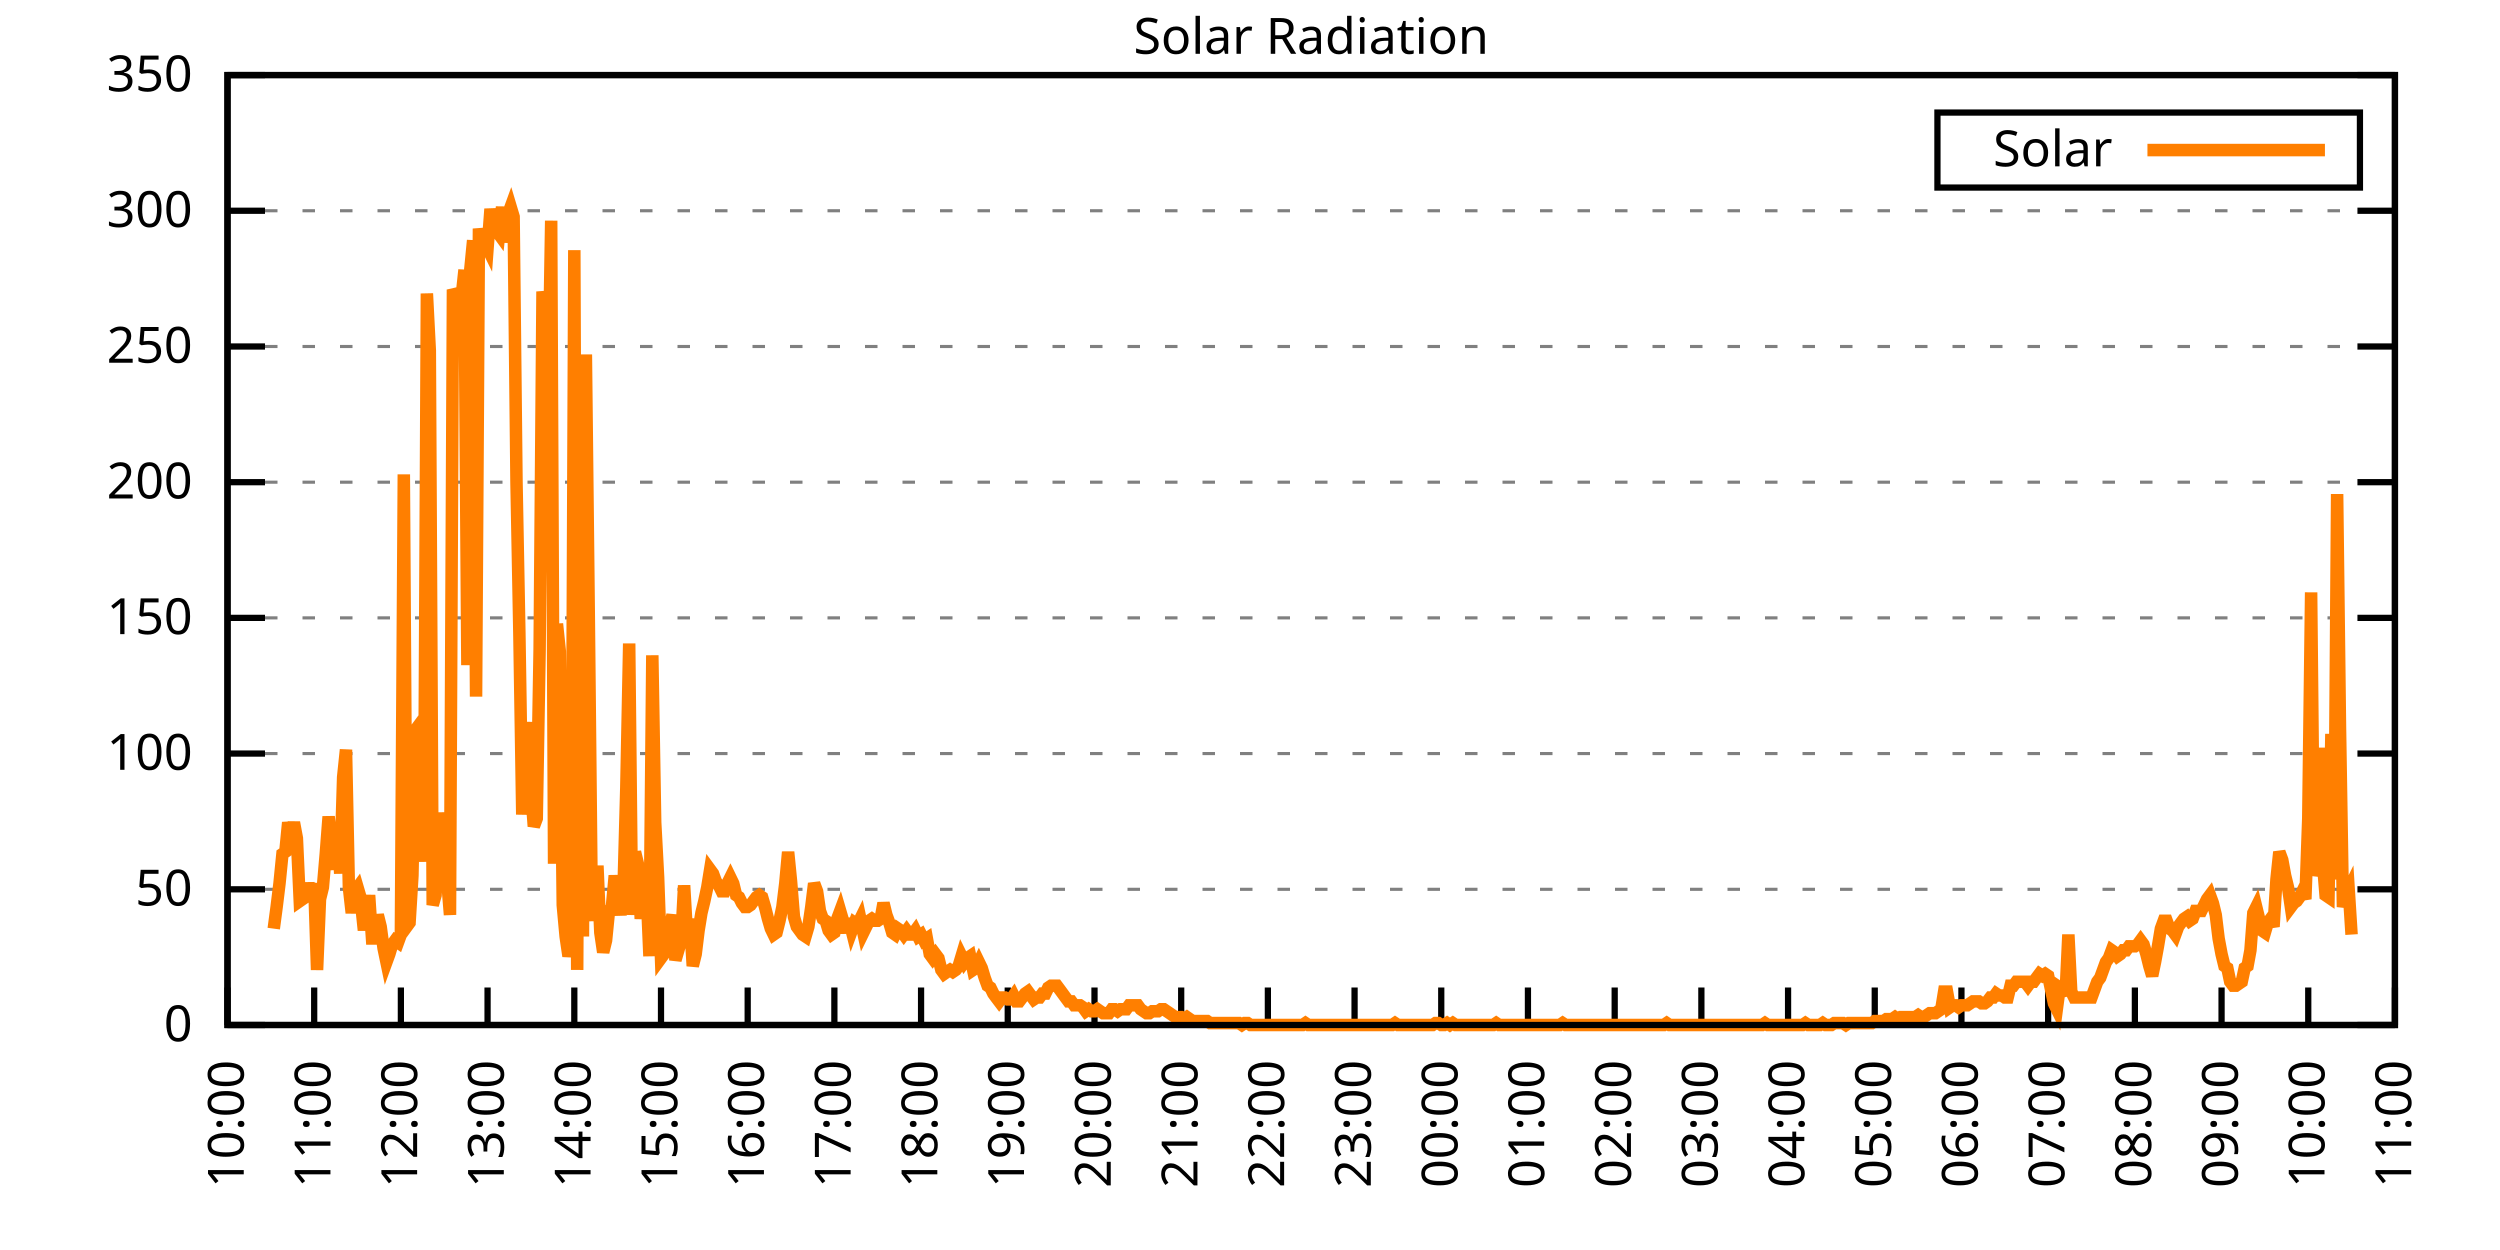
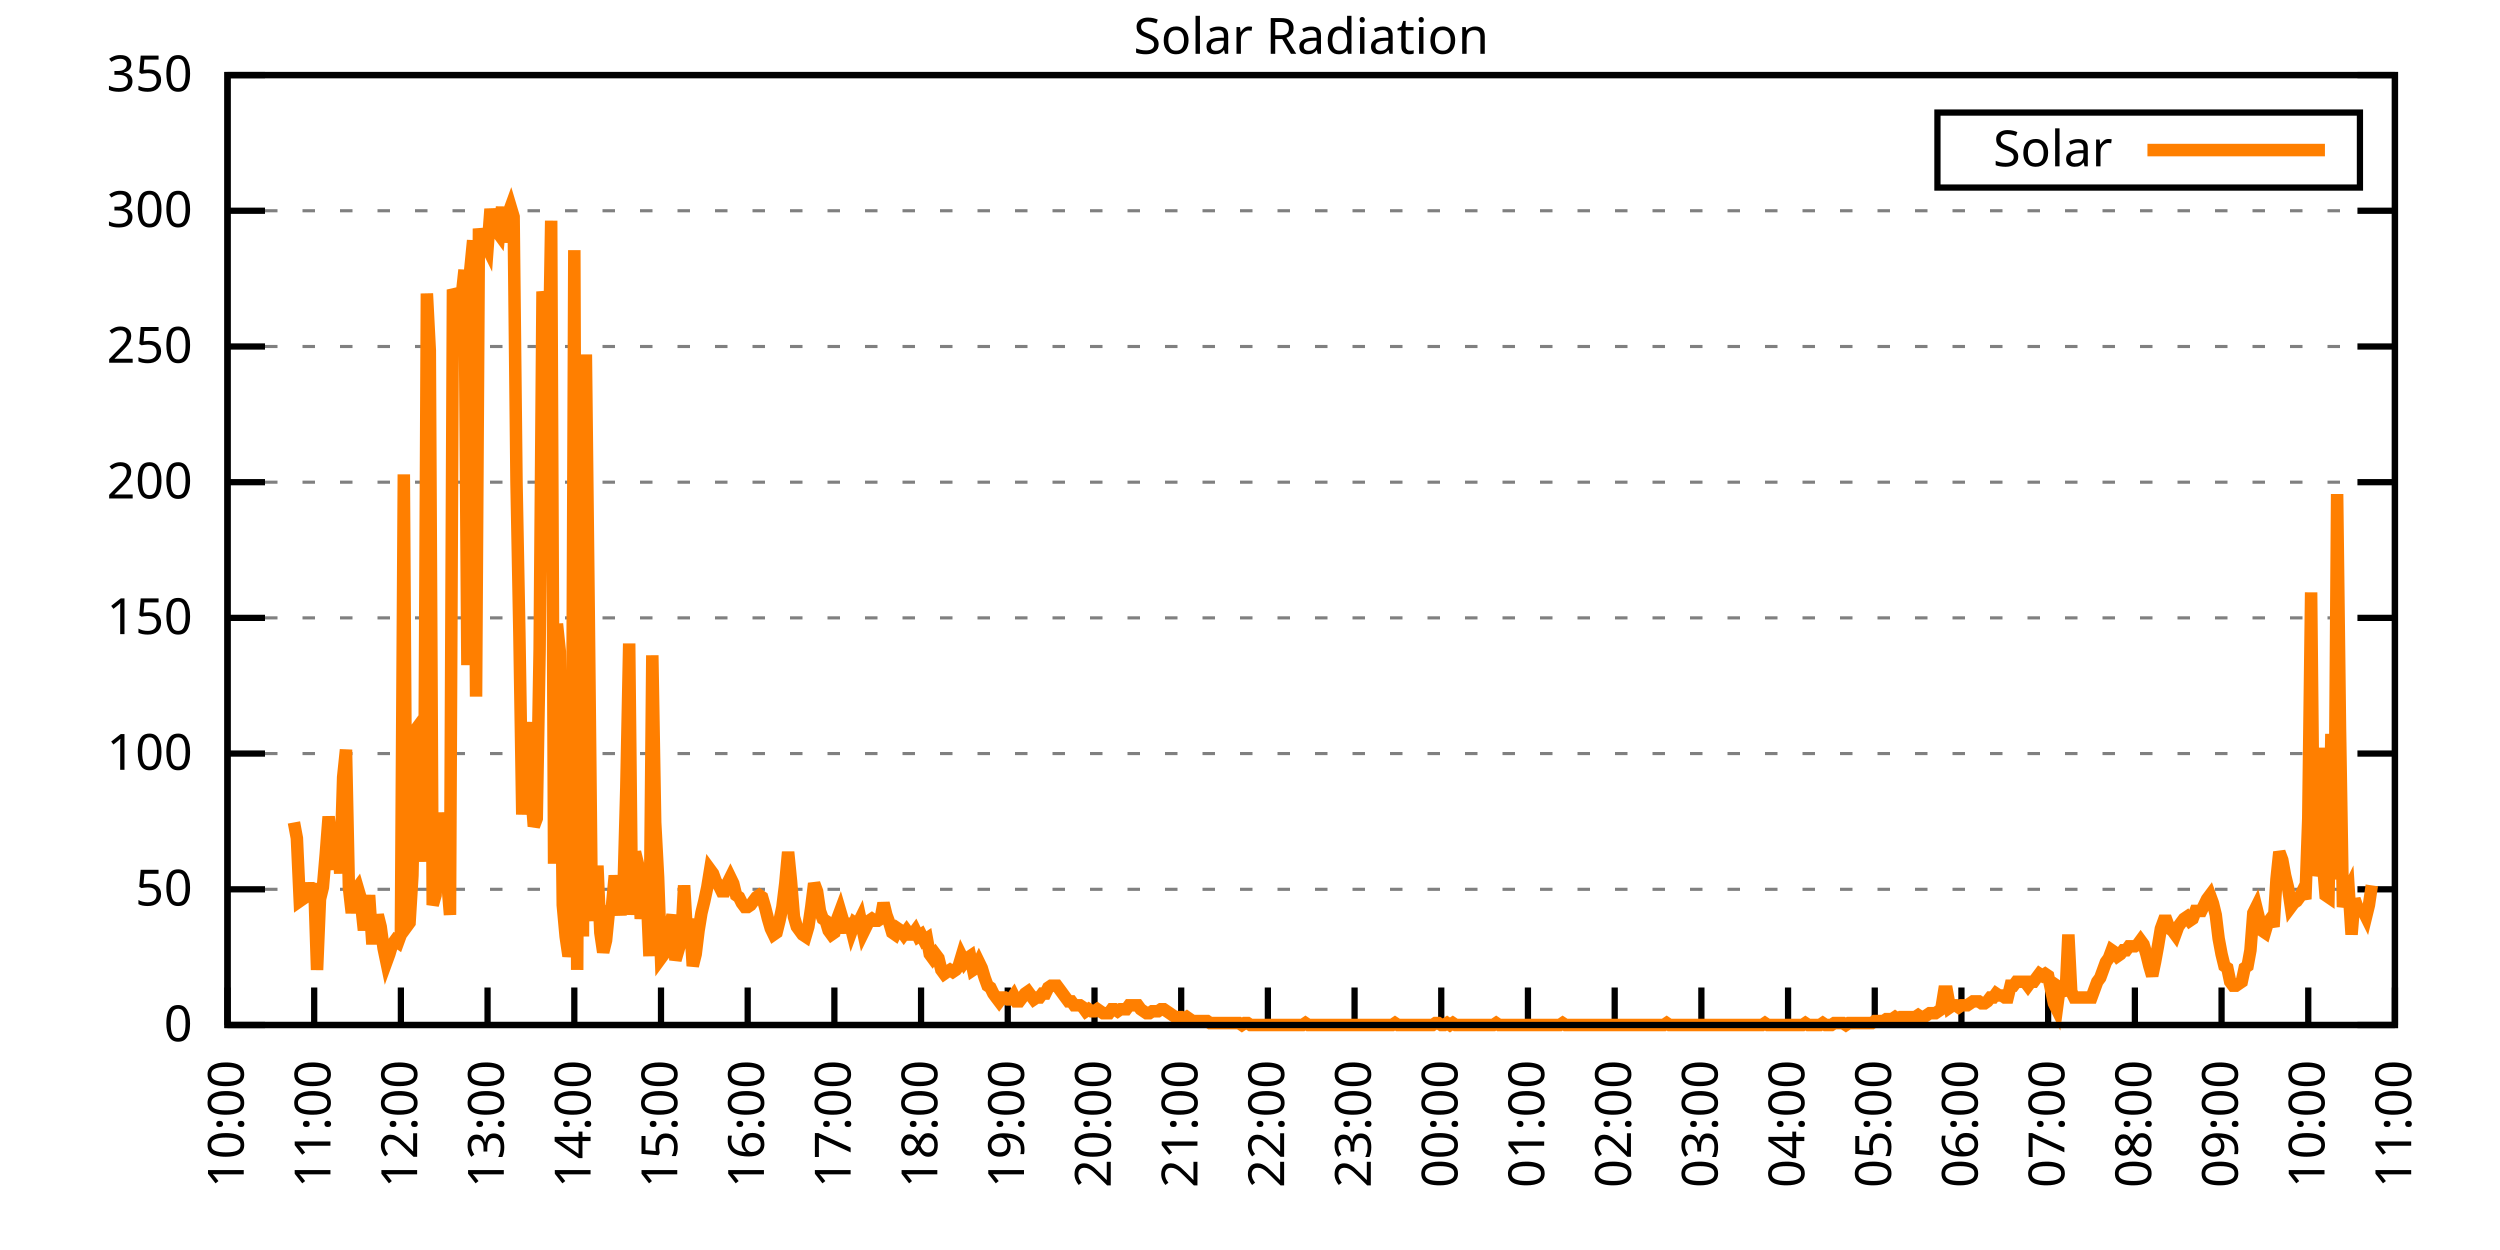
<svg xmlns="http://www.w3.org/2000/svg" xmlns:xlink="http://www.w3.org/1999/xlink" width="400" height="200" viewBox="0 0 400 200">
  <g id="gnuplot_canvas">
    <rect x="0" y="0" width="400" height="200" fill="none" />
    <defs>
      <circle id="gpDot" r="0.5" stroke-width="0.5" stroke="currentColor" />
      <path id="gpPt0" stroke-width="0.333" stroke="currentColor" d="M-1,0 h2 M0,-1 v2" />
      <path id="gpPt1" stroke-width="0.333" stroke="currentColor" d="M-1,-1 L1,1 M1,-1 L-1,1" />
      <path id="gpPt2" stroke-width="0.333" stroke="currentColor" d="M-1,0 L1,0 M0,-1 L0,1 M-1,-1 L1,1 M-1,1 L1,-1" />
      <rect id="gpPt3" stroke-width="0.333" stroke="currentColor" x="-1" y="-1" width="2" height="2" />
      <rect id="gpPt4" stroke-width="0.333" stroke="currentColor" fill="currentColor" x="-1" y="-1" width="2" height="2" />
      <circle id="gpPt5" stroke-width="0.333" stroke="currentColor" cx="0" cy="0" r="1" />
      <use xlink:href="#gpPt5" id="gpPt6" fill="currentColor" stroke="none" />
      <path id="gpPt7" stroke-width="0.333" stroke="currentColor" d="M0,-1.33 L-1.33,0.67 L1.33,0.67 z" />
      <use xlink:href="#gpPt7" id="gpPt8" fill="currentColor" stroke="none" />
      <use xlink:href="#gpPt7" id="gpPt9" stroke="currentColor" transform="rotate(180)" />
      <use xlink:href="#gpPt9" id="gpPt10" fill="currentColor" stroke="none" />
      <use xlink:href="#gpPt3" id="gpPt11" stroke="currentColor" transform="rotate(45)" />
      <use xlink:href="#gpPt11" id="gpPt12" fill="currentColor" stroke="none" />
      <path id="gpPt13" stroke-width="0.333" stroke="currentColor" d="M0,1.330 L1.265,0.411 L0.782,-1.067 L-0.782,-1.076 L-1.265,0.411 z" />
      <use xlink:href="#gpPt13" id="gpPt14" fill="currentColor" stroke="none" />
      <filter id="textbox" filterUnits="objectBoundingBox" x="0" y="0" height="1" width="1">
        <feFlood flood-color="white" flood-opacity="1" result="bgnd" />
        <feComposite in="SourceGraphic" in2="bgnd" operator="atop" />
      </filter>
      <filter id="greybox" filterUnits="objectBoundingBox" x="0" y="0" height="1" width="1">
        <feFlood flood-color="lightgrey" flood-opacity="1" result="grey" />
        <feComposite in="SourceGraphic" in2="grey" operator="atop" />
      </filter>
    </defs>
    <g fill="none" color="white" stroke="currentColor" stroke-width="1.00" stroke-linecap="butt" stroke-linejoin="miter">
</g>
    <g fill="none" color="black" stroke="currentColor" stroke-width="1.00" stroke-linecap="butt" stroke-linejoin="miter">
      <g stroke="none" shape-rendering="crispEdges">
        <polygon fill="rgb(255, 255, 255)" points="36.40,164.00 383.18,164.00 383.18,12.02 36.40,12.02 " />
      </g>
    </g>
    <g fill="none" color="black" stroke="currentColor" stroke-width="1.00" stroke-linecap="butt" stroke-linejoin="miter">
</g>
    <g fill="none" color="black" stroke="black" stroke-width="0.50" stroke-linecap="butt" stroke-linejoin="miter">
</g>
    <g fill="none" color="gray" stroke="currentColor" stroke-width="0.50" stroke-linecap="butt" stroke-linejoin="miter">
      <path stroke="gray" stroke-dasharray="2,4" class="gridline" d="M36.40,164.00 L383.19,164.00  " />
    </g>
    <g fill="none" color="gray" stroke="gray" stroke-width="1.00" stroke-linecap="butt" stroke-linejoin="miter">
</g>
    <g fill="none" color="black" stroke="currentColor" stroke-width="1.00" stroke-linecap="butt" stroke-linejoin="miter">
      <path stroke="black" d="M36.40,164.00 L42.40,164.00 M383.19,164.00 L377.19,164.00  " />
      <g transform="translate(30.80,166.60)" stroke="none" fill="black" font-family="Sans" font-size="8.00" text-anchor="end">
        <text>
          <tspan font-family="Sans"> 0</tspan>
        </text>
      </g>
    </g>
    <g fill="none" color="black" stroke="currentColor" stroke-width="1.00" stroke-linecap="butt" stroke-linejoin="miter">
</g>
    <g fill="none" color="black" stroke="black" stroke-width="0.50" stroke-linecap="butt" stroke-linejoin="miter">
</g>
    <g fill="none" color="gray" stroke="currentColor" stroke-width="0.50" stroke-linecap="butt" stroke-linejoin="miter">
      <path stroke="gray" stroke-dasharray="2,4" class="gridline" d="M36.40,142.29 L383.19,142.29  " />
    </g>
    <g fill="none" color="gray" stroke="gray" stroke-width="1.00" stroke-linecap="butt" stroke-linejoin="miter">
</g>
    <g fill="none" color="black" stroke="currentColor" stroke-width="1.00" stroke-linecap="butt" stroke-linejoin="miter">
      <path stroke="black" d="M36.40,142.29 L42.40,142.29 M383.19,142.29 L377.19,142.29  " />
      <g transform="translate(30.80,144.89)" stroke="none" fill="black" font-family="Sans" font-size="8.00" text-anchor="end">
        <text>
          <tspan font-family="Sans"> 50</tspan>
        </text>
      </g>
    </g>
    <g fill="none" color="black" stroke="currentColor" stroke-width="1.00" stroke-linecap="butt" stroke-linejoin="miter">
</g>
    <g fill="none" color="black" stroke="black" stroke-width="0.50" stroke-linecap="butt" stroke-linejoin="miter">
</g>
    <g fill="none" color="gray" stroke="currentColor" stroke-width="0.50" stroke-linecap="butt" stroke-linejoin="miter">
      <path stroke="gray" stroke-dasharray="2,4" class="gridline" d="M36.40,120.57 L383.19,120.57  " />
    </g>
    <g fill="none" color="gray" stroke="gray" stroke-width="1.00" stroke-linecap="butt" stroke-linejoin="miter">
</g>
    <g fill="none" color="black" stroke="currentColor" stroke-width="1.00" stroke-linecap="butt" stroke-linejoin="miter">
      <path stroke="black" d="M36.40,120.57 L42.40,120.57 M383.19,120.57 L377.19,120.57  " />
      <g transform="translate(30.80,123.17)" stroke="none" fill="black" font-family="Sans" font-size="8.00" text-anchor="end">
        <text>
          <tspan font-family="Sans"> 100</tspan>
        </text>
      </g>
    </g>
    <g fill="none" color="black" stroke="currentColor" stroke-width="1.00" stroke-linecap="butt" stroke-linejoin="miter">
</g>
    <g fill="none" color="black" stroke="black" stroke-width="0.50" stroke-linecap="butt" stroke-linejoin="miter">
</g>
    <g fill="none" color="gray" stroke="currentColor" stroke-width="0.50" stroke-linecap="butt" stroke-linejoin="miter">
      <path stroke="gray" stroke-dasharray="2,4" class="gridline" d="M36.40,98.86 L383.19,98.86  " />
    </g>
    <g fill="none" color="gray" stroke="gray" stroke-width="1.00" stroke-linecap="butt" stroke-linejoin="miter">
</g>
    <g fill="none" color="black" stroke="currentColor" stroke-width="1.00" stroke-linecap="butt" stroke-linejoin="miter">
      <path stroke="black" d="M36.40,98.86 L42.40,98.86 M383.19,98.86 L377.19,98.86  " />
      <g transform="translate(30.80,101.46)" stroke="none" fill="black" font-family="Sans" font-size="8.00" text-anchor="end">
        <text>
          <tspan font-family="Sans"> 150</tspan>
        </text>
      </g>
    </g>
    <g fill="none" color="black" stroke="currentColor" stroke-width="1.00" stroke-linecap="butt" stroke-linejoin="miter">
</g>
    <g fill="none" color="black" stroke="black" stroke-width="0.50" stroke-linecap="butt" stroke-linejoin="miter">
</g>
    <g fill="none" color="gray" stroke="currentColor" stroke-width="0.50" stroke-linecap="butt" stroke-linejoin="miter">
      <path stroke="gray" stroke-dasharray="2,4" class="gridline" d="M36.40,77.15 L383.19,77.15  " />
    </g>
    <g fill="none" color="gray" stroke="gray" stroke-width="1.00" stroke-linecap="butt" stroke-linejoin="miter">
</g>
    <g fill="none" color="black" stroke="currentColor" stroke-width="1.00" stroke-linecap="butt" stroke-linejoin="miter">
      <path stroke="black" d="M36.40,77.15 L42.40,77.15 M383.19,77.15 L377.19,77.15  " />
      <g transform="translate(30.80,79.75)" stroke="none" fill="black" font-family="Sans" font-size="8.00" text-anchor="end">
        <text>
          <tspan font-family="Sans"> 200</tspan>
        </text>
      </g>
    </g>
    <g fill="none" color="black" stroke="currentColor" stroke-width="1.00" stroke-linecap="butt" stroke-linejoin="miter">
</g>
    <g fill="none" color="black" stroke="black" stroke-width="0.50" stroke-linecap="butt" stroke-linejoin="miter">
</g>
    <g fill="none" color="gray" stroke="currentColor" stroke-width="0.50" stroke-linecap="butt" stroke-linejoin="miter">
      <path stroke="gray" stroke-dasharray="2,4" class="gridline" d="M36.40,55.44 L383.19,55.44  " />
    </g>
    <g fill="none" color="gray" stroke="gray" stroke-width="1.00" stroke-linecap="butt" stroke-linejoin="miter">
</g>
    <g fill="none" color="black" stroke="currentColor" stroke-width="1.00" stroke-linecap="butt" stroke-linejoin="miter">
      <path stroke="black" d="M36.40,55.44 L42.40,55.44 M383.19,55.44 L377.19,55.44  " />
      <g transform="translate(30.80,58.04)" stroke="none" fill="black" font-family="Sans" font-size="8.00" text-anchor="end">
        <text>
          <tspan font-family="Sans"> 250</tspan>
        </text>
      </g>
    </g>
    <g fill="none" color="black" stroke="currentColor" stroke-width="1.00" stroke-linecap="butt" stroke-linejoin="miter">
</g>
    <g fill="none" color="black" stroke="black" stroke-width="0.50" stroke-linecap="butt" stroke-linejoin="miter">
</g>
    <g fill="none" color="gray" stroke="currentColor" stroke-width="0.50" stroke-linecap="butt" stroke-linejoin="miter">
      <path stroke="gray" stroke-dasharray="2,4" class="gridline" d="M36.40,33.72 L383.19,33.72  " />
    </g>
    <g fill="none" color="gray" stroke="gray" stroke-width="1.00" stroke-linecap="butt" stroke-linejoin="miter">
</g>
    <g fill="none" color="black" stroke="currentColor" stroke-width="1.00" stroke-linecap="butt" stroke-linejoin="miter">
      <path stroke="black" d="M36.40,33.72 L42.40,33.72 M383.19,33.72 L377.19,33.72  " />
      <g transform="translate(30.80,36.32)" stroke="none" fill="black" font-family="Sans" font-size="8.00" text-anchor="end">
        <text>
          <tspan font-family="Sans"> 300</tspan>
        </text>
      </g>
    </g>
    <g fill="none" color="black" stroke="currentColor" stroke-width="1.00" stroke-linecap="butt" stroke-linejoin="miter">
</g>
    <g fill="none" color="black" stroke="black" stroke-width="0.50" stroke-linecap="butt" stroke-linejoin="miter">
</g>
    <g fill="none" color="gray" stroke="currentColor" stroke-width="0.50" stroke-linecap="butt" stroke-linejoin="miter">
      <path stroke="gray" stroke-dasharray="2,4" class="gridline" d="M36.40,12.01 L383.19,12.01  " />
    </g>
    <g fill="none" color="gray" stroke="gray" stroke-width="1.00" stroke-linecap="butt" stroke-linejoin="miter">
</g>
    <g fill="none" color="black" stroke="currentColor" stroke-width="1.00" stroke-linecap="butt" stroke-linejoin="miter">
      <path stroke="black" d="M36.40,12.01 L42.40,12.01 M383.19,12.01 L377.19,12.01  " />
      <g transform="translate(30.80,14.61)" stroke="none" fill="black" font-family="Sans" font-size="8.00" text-anchor="end">
        <text>
          <tspan font-family="Sans"> 350</tspan>
        </text>
      </g>
    </g>
    <g fill="none" color="black" stroke="currentColor" stroke-width="1.00" stroke-linecap="butt" stroke-linejoin="miter">
      <path stroke="black" d="M36.40,164.00 L36.40,158.00  " />
      <g transform="translate(39.00,169.60) rotate(270.00)" stroke="none" fill="black" font-family="Sans" font-size="8.00" text-anchor="end">
        <text>
          <tspan font-family="Sans">10:00</tspan>
        </text>
      </g>
    </g>
    <g fill="none" color="black" stroke="currentColor" stroke-width="1.00" stroke-linecap="butt" stroke-linejoin="miter">
      <path stroke="black" d="M50.27,164.00 L50.27,158.00  " />
      <g transform="translate(52.87,169.60) rotate(270.00)" stroke="none" fill="black" font-family="Sans" font-size="8.00" text-anchor="end">
        <text>
          <tspan font-family="Sans">11:00</tspan>
        </text>
      </g>
    </g>
    <g fill="none" color="black" stroke="currentColor" stroke-width="1.00" stroke-linecap="butt" stroke-linejoin="miter">
      <path stroke="black" d="M64.14,164.00 L64.14,158.00  " />
      <g transform="translate(66.74,169.60) rotate(270.00)" stroke="none" fill="black" font-family="Sans" font-size="8.00" text-anchor="end">
        <text>
          <tspan font-family="Sans">12:00</tspan>
        </text>
      </g>
    </g>
    <g fill="none" color="black" stroke="currentColor" stroke-width="1.00" stroke-linecap="butt" stroke-linejoin="miter">
      <path stroke="black" d="M78.01,164.00 L78.01,158.00  " />
      <g transform="translate(80.61,169.60) rotate(270.00)" stroke="none" fill="black" font-family="Sans" font-size="8.00" text-anchor="end">
        <text>
          <tspan font-family="Sans">13:00</tspan>
        </text>
      </g>
    </g>
    <g fill="none" color="black" stroke="currentColor" stroke-width="1.00" stroke-linecap="butt" stroke-linejoin="miter">
      <path stroke="black" d="M91.89,164.00 L91.89,158.00  " />
      <g transform="translate(94.49,169.60) rotate(270.00)" stroke="none" fill="black" font-family="Sans" font-size="8.00" text-anchor="end">
        <text>
          <tspan font-family="Sans">14:00</tspan>
        </text>
      </g>
    </g>
    <g fill="none" color="black" stroke="currentColor" stroke-width="1.00" stroke-linecap="butt" stroke-linejoin="miter">
      <path stroke="black" d="M105.76,164.00 L105.76,158.00  " />
      <g transform="translate(108.36,169.60) rotate(270.00)" stroke="none" fill="black" font-family="Sans" font-size="8.00" text-anchor="end">
        <text>
          <tspan font-family="Sans">15:00</tspan>
        </text>
      </g>
    </g>
    <g fill="none" color="black" stroke="currentColor" stroke-width="1.00" stroke-linecap="butt" stroke-linejoin="miter">
      <path stroke="black" d="M119.63,164.00 L119.63,158.00  " />
      <g transform="translate(122.23,169.60) rotate(270.00)" stroke="none" fill="black" font-family="Sans" font-size="8.00" text-anchor="end">
        <text>
          <tspan font-family="Sans">16:00</tspan>
        </text>
      </g>
    </g>
    <g fill="none" color="black" stroke="currentColor" stroke-width="1.00" stroke-linecap="butt" stroke-linejoin="miter">
      <path stroke="black" d="M133.50,164.00 L133.50,158.00  " />
      <g transform="translate(136.10,169.60) rotate(270.00)" stroke="none" fill="black" font-family="Sans" font-size="8.00" text-anchor="end">
        <text>
          <tspan font-family="Sans">17:00</tspan>
        </text>
      </g>
    </g>
    <g fill="none" color="black" stroke="currentColor" stroke-width="1.00" stroke-linecap="butt" stroke-linejoin="miter">
      <path stroke="black" d="M147.37,164.00 L147.37,158.00  " />
      <g transform="translate(149.97,169.60) rotate(270.00)" stroke="none" fill="black" font-family="Sans" font-size="8.00" text-anchor="end">
        <text>
          <tspan font-family="Sans">18:00</tspan>
        </text>
      </g>
    </g>
    <g fill="none" color="black" stroke="currentColor" stroke-width="1.00" stroke-linecap="butt" stroke-linejoin="miter">
      <path stroke="black" d="M161.24,164.00 L161.24,158.00  " />
      <g transform="translate(163.84,169.60) rotate(270.00)" stroke="none" fill="black" font-family="Sans" font-size="8.00" text-anchor="end">
        <text>
          <tspan font-family="Sans">19:00</tspan>
        </text>
      </g>
    </g>
    <g fill="none" color="black" stroke="currentColor" stroke-width="1.00" stroke-linecap="butt" stroke-linejoin="miter">
      <path stroke="black" d="M175.12,164.00 L175.12,158.00  " />
      <g transform="translate(177.72,169.60) rotate(270.00)" stroke="none" fill="black" font-family="Sans" font-size="8.00" text-anchor="end">
        <text>
          <tspan font-family="Sans">20:00</tspan>
        </text>
      </g>
    </g>
    <g fill="none" color="black" stroke="currentColor" stroke-width="1.00" stroke-linecap="butt" stroke-linejoin="miter">
      <path stroke="black" d="M188.99,164.00 L188.99,158.00  " />
      <g transform="translate(191.59,169.60) rotate(270.00)" stroke="none" fill="black" font-family="Sans" font-size="8.00" text-anchor="end">
        <text>
          <tspan font-family="Sans">21:00</tspan>
        </text>
      </g>
    </g>
    <g fill="none" color="black" stroke="currentColor" stroke-width="1.00" stroke-linecap="butt" stroke-linejoin="miter">
      <path stroke="black" d="M202.86,164.00 L202.86,158.00  " />
      <g transform="translate(205.46,169.60) rotate(270.00)" stroke="none" fill="black" font-family="Sans" font-size="8.00" text-anchor="end">
        <text>
          <tspan font-family="Sans">22:00</tspan>
        </text>
      </g>
    </g>
    <g fill="none" color="black" stroke="currentColor" stroke-width="1.00" stroke-linecap="butt" stroke-linejoin="miter">
      <path stroke="black" d="M216.73,164.00 L216.73,158.00  " />
      <g transform="translate(219.33,169.60) rotate(270.00)" stroke="none" fill="black" font-family="Sans" font-size="8.00" text-anchor="end">
        <text>
          <tspan font-family="Sans">23:00</tspan>
        </text>
      </g>
    </g>
    <g fill="none" color="black" stroke="currentColor" stroke-width="1.00" stroke-linecap="butt" stroke-linejoin="miter">
      <path stroke="black" d="M230.60,164.00 L230.60,158.00  " />
      <g transform="translate(233.20,169.60) rotate(270.00)" stroke="none" fill="black" font-family="Sans" font-size="8.00" text-anchor="end">
        <text>
          <tspan font-family="Sans">00:00</tspan>
        </text>
      </g>
    </g>
    <g fill="none" color="black" stroke="currentColor" stroke-width="1.00" stroke-linecap="butt" stroke-linejoin="miter">
      <path stroke="black" d="M244.47,164.00 L244.47,158.00  " />
      <g transform="translate(247.07,169.60) rotate(270.00)" stroke="none" fill="black" font-family="Sans" font-size="8.00" text-anchor="end">
        <text>
          <tspan font-family="Sans">01:00</tspan>
        </text>
      </g>
    </g>
    <g fill="none" color="black" stroke="currentColor" stroke-width="1.00" stroke-linecap="butt" stroke-linejoin="miter">
      <path stroke="black" d="M258.35,164.00 L258.35,158.00  " />
      <g transform="translate(260.95,169.60) rotate(270.00)" stroke="none" fill="black" font-family="Sans" font-size="8.00" text-anchor="end">
        <text>
          <tspan font-family="Sans">02:00</tspan>
        </text>
      </g>
    </g>
    <g fill="none" color="black" stroke="currentColor" stroke-width="1.00" stroke-linecap="butt" stroke-linejoin="miter">
      <path stroke="black" d="M272.22,164.00 L272.22,158.00  " />
      <g transform="translate(274.82,169.60) rotate(270.00)" stroke="none" fill="black" font-family="Sans" font-size="8.00" text-anchor="end">
        <text>
          <tspan font-family="Sans">03:00</tspan>
        </text>
      </g>
    </g>
    <g fill="none" color="black" stroke="currentColor" stroke-width="1.00" stroke-linecap="butt" stroke-linejoin="miter">
      <path stroke="black" d="M286.09,164.00 L286.09,158.00  " />
      <g transform="translate(288.69,169.60) rotate(270.00)" stroke="none" fill="black" font-family="Sans" font-size="8.00" text-anchor="end">
        <text>
          <tspan font-family="Sans">04:00</tspan>
        </text>
      </g>
    </g>
    <g fill="none" color="black" stroke="currentColor" stroke-width="1.00" stroke-linecap="butt" stroke-linejoin="miter">
      <path stroke="black" d="M299.96,164.00 L299.96,158.00  " />
      <g transform="translate(302.56,169.60) rotate(270.00)" stroke="none" fill="black" font-family="Sans" font-size="8.00" text-anchor="end">
        <text>
          <tspan font-family="Sans">05:00</tspan>
        </text>
      </g>
    </g>
    <g fill="none" color="black" stroke="currentColor" stroke-width="1.00" stroke-linecap="butt" stroke-linejoin="miter">
      <path stroke="black" d="M313.83,164.00 L313.83,158.00  " />
      <g transform="translate(316.43,169.60) rotate(270.00)" stroke="none" fill="black" font-family="Sans" font-size="8.00" text-anchor="end">
        <text>
          <tspan font-family="Sans">06:00</tspan>
        </text>
      </g>
    </g>
    <g fill="none" color="black" stroke="currentColor" stroke-width="1.00" stroke-linecap="butt" stroke-linejoin="miter">
      <path stroke="black" d="M327.70,164.00 L327.70,158.00  " />
      <g transform="translate(330.30,169.60) rotate(270.00)" stroke="none" fill="black" font-family="Sans" font-size="8.00" text-anchor="end">
        <text>
          <tspan font-family="Sans">07:00</tspan>
        </text>
      </g>
    </g>
    <g fill="none" color="black" stroke="currentColor" stroke-width="1.00" stroke-linecap="butt" stroke-linejoin="miter">
      <path stroke="black" d="M341.58,164.00 L341.58,158.00  " />
      <g transform="translate(344.18,169.60) rotate(270.00)" stroke="none" fill="black" font-family="Sans" font-size="8.00" text-anchor="end">
        <text>
          <tspan font-family="Sans">08:00</tspan>
        </text>
      </g>
    </g>
    <g fill="none" color="black" stroke="currentColor" stroke-width="1.00" stroke-linecap="butt" stroke-linejoin="miter">
      <path stroke="black" d="M355.45,164.00 L355.45,158.00  " />
      <g transform="translate(358.05,169.60) rotate(270.00)" stroke="none" fill="black" font-family="Sans" font-size="8.00" text-anchor="end">
        <text>
          <tspan font-family="Sans">09:00</tspan>
        </text>
      </g>
    </g>
    <g fill="none" color="black" stroke="currentColor" stroke-width="1.00" stroke-linecap="butt" stroke-linejoin="miter">
      <path stroke="black" d="M369.32,164.00 L369.32,158.00  " />
      <g transform="translate(371.92,169.60) rotate(270.00)" stroke="none" fill="black" font-family="Sans" font-size="8.00" text-anchor="end">
        <text>
          <tspan font-family="Sans">10:00</tspan>
        </text>
      </g>
    </g>
    <g fill="none" color="black" stroke="currentColor" stroke-width="1.00" stroke-linecap="butt" stroke-linejoin="miter">
      <path stroke="black" d="M383.19,164.00 L383.19,158.00  " />
      <g transform="translate(385.79,169.60) rotate(270.00)" stroke="none" fill="black" font-family="Sans" font-size="8.00" text-anchor="end">
        <text>
          <tspan font-family="Sans">11:00</tspan>
        </text>
      </g>
    </g>
    <g fill="none" color="black" stroke="currentColor" stroke-width="1.00" stroke-linecap="butt" stroke-linejoin="miter">
</g>
    <g fill="none" color="black" stroke="currentColor" stroke-width="1.00" stroke-linecap="butt" stroke-linejoin="miter">
      <path stroke="black" d="M36.40,12.01 L36.40,164.00 L383.19,164.00 L383.19,12.01 L36.40,12.01 Z  " />
    </g>
    <g fill="none" color="black" stroke="currentColor" stroke-width="1.00" stroke-linecap="butt" stroke-linejoin="miter">
</g>
    <g fill="none" color="black" stroke="currentColor" stroke-width="1.00" stroke-linecap="butt" stroke-linejoin="miter">
      <path stroke="black" d="M309.99,30.01 L309.99,18.01 L377.59,18.01 L377.59,30.01 L309.99,30.01 Z  " />
    </g>
    <g id="Solar_Radiation_plot_1">
      <g fill="none" color="white" stroke="black" stroke-width="2.00" stroke-linecap="butt" stroke-linejoin="miter">
</g>
      <g fill="none" color="black" stroke="currentColor" stroke-width="2.00" stroke-linecap="butt" stroke-linejoin="miter">
        <g transform="translate(337.99,26.61)" stroke="none" fill="black" font-family="Sans" font-size="8.00" text-anchor="end">
          <text>
            <tspan font-family="Sans">Solar</tspan>
          </text>
        </g>
      </g>
      <g fill="none" color="black" stroke="currentColor" stroke-width="2.00" stroke-linecap="butt" stroke-linejoin="miter">
-         <path stroke="rgb(255, 127,   0)" d="M343.59,24.01 L371.99,24.01 M43.80,148.58 L44.26,145.12 L44.72,141.35 L45.19,136.63 L45.65,136.31 L46.11,131.59   L46.57,133.79 L47.03,131.59 L47.50,134.11 L47.96,144.18 L48.42,143.86 L48.88,143.55 L49.35,141.35 L49.81,143.23   L50.27,141.35 L50.73,155.19 L51.20,143.86 L51.66,141.98 L52.12,136.63 L52.58,130.65 L53.05,135.05 L53.51,139.14   L53.97,131.91 L54.43,139.77 L54.90,124.36 L55.36,119.95 L55.82,141.98 L56.28,146.07 L56.75,142.60 L57.21,141.98   L57.67,143.55 L58.13,147.95 L58.59,147.95 L59.06,143.23 L59.52,150.16 L59.98,150.16 L60.44,146.38 L60.91,148.27   L61.37,151.73 L61.83,153.93 L62.29,152.67 L62.76,151.10 L63.22,150.47 L63.68,150.79 L64.14,149.53 L64.61,75.90   L65.07,148.27 L65.53,147.64 L65.99,140.09 L66.46,116.80 L66.92,116.18 L67.38,119.01 L67.84,137.89 L68.30,46.96   L68.77,56.08 L69.23,144.81 L69.69,143.23 L70.15,130.02 L70.62,136.63 L71.08,141.03 L71.54,140.72 L72.00,146.38   L72.47,46.33 L72.93,47.27 L73.39,50.10 L73.85,47.58 L74.32,43.18 L74.78,106.42 L75.24,43.18 L75.70,38.46   L76.17,111.46 L76.63,36.57 L77.09,39.40 L77.55,38.78 L78.01,39.72 L78.48,33.43 L78.94,36.57 L79.40,36.89   L79.86,37.52 L80.33,33.11 L80.79,38.78 L81.25,34.37 L81.71,33.11 L82.18,34.68 L82.64,77.16 L83.10,101.39   L83.56,130.33 L84.03,121.21 L84.49,115.55 L84.95,125.93 L85.41,132.22 L85.88,130.96 L86.34,103.90 L86.80,46.64   L87.26,49.47 L87.72,63.95 L88.19,35.31 L88.65,138.20 L89.11,99.81 L89.57,104.22 L90.04,144.81 L90.50,149.84   L90.96,152.99 L91.42,151.10 L91.89,40.03 L92.35,155.19 L92.81,60.80 L93.27,149.84 L93.74,56.71 L94.20,97.93   L94.66,142.60 L95.12,147.32 L95.59,138.51 L96.05,149.21 L96.51,152.36 L96.97,150.47 L97.44,145.75 L97.90,145.12   L98.36,140.09 L98.82,143.86 L99.28,146.38 L99.75,142.60 L100.21,125.93 L100.67,102.96 L101.13,146.38 L101.60,136.31   L102.06,138.20 L102.52,147.01 L102.98,141.98 L103.45,142.29 L103.91,152.99 L104.37,104.85 L104.83,131.59 L105.30,140.40   L105.76,153.30 L106.22,152.67 L106.68,148.90 L107.15,148.27 L107.61,146.38 L108.07,153.62 L108.99,150.47 L109.46,141.66   L109.92,149.53 L110.38,147.01 L110.84,154.56 L111.31,152.67 L111.77,148.90 L112.23,146.07 L112.69,144.18 L113.16,141.98   L113.62,139.14 L114.08,139.77 L114.54,141.03 L115.01,141.66 L115.47,142.60 L115.93,142.60 L116.39,141.35 L116.86,140.40   L117.32,141.35 L117.78,143.23 L118.24,143.55 L118.70,144.49 L119.17,145.12 L119.63,145.12 L120.09,144.81 L120.55,144.18   L121.02,143.55 L121.48,143.23 L121.94,143.55 L122.40,145.12 L122.87,147.01 L123.33,148.58 L123.79,149.53 L124.25,149.21   L124.72,147.32 L125.18,145.12 L125.64,141.35 L126.10,136.31 L126.57,141.03 L127.03,146.70 L127.49,148.27 L127.95,148.90   L128.41,149.53 L128.88,149.84 L129.34,148.27 L129.80,145.12 L130.26,141.35 L130.73,142.60 L131.19,145.75 L131.65,147.01   L132.11,147.32 L132.58,148.90 L133.04,149.53 L133.50,149.21 L133.96,147.01 L134.43,145.75 L134.89,147.32 L135.35,149.21   L135.81,147.01 L136.28,148.90 L136.74,147.64 L137.20,147.95 L137.66,147.01 L138.13,149.21 L138.59,148.27 L139.05,147.32   L139.51,147.01 L139.97,147.32 L140.44,147.32 L140.90,147.01 L141.36,144.49 L141.82,146.38 L142.29,147.64 L142.75,149.21   L143.21,149.53 L143.67,148.58 L144.14,148.90 L144.60,149.53 L145.06,148.90 L145.52,149.53 L145.99,149.53 L146.45,148.90   L146.91,149.84 L147.37,149.53 L147.84,150.47 L148.30,150.16 L148.76,152.67 L149.22,153.30 L149.68,152.67 L150.15,153.30   L150.61,155.19 L151.07,155.82 L151.53,155.50 L152.00,155.19 L152.46,155.50 L152.92,155.19 L153.38,154.56 L153.85,152.99   L154.31,153.93 L154.77,153.30 L155.23,152.99 L155.70,155.19 L156.16,154.88 L156.62,153.93 L157.08,154.88 L157.55,156.45   L158.01,157.71 L158.47,158.02 L158.93,158.97 L159.39,159.60 L159.86,160.22 L160.32,159.60 L160.78,159.60 L161.24,159.91   L161.71,159.91 L162.17,159.28 L162.63,160.22 L163.09,160.22 L163.56,159.60 L164.02,158.97 L164.48,158.65 L164.94,159.28   L165.41,159.91 L165.87,159.60 L166.33,159.60 L166.79,158.97 L167.26,158.97 L167.72,158.02 L168.18,157.71 L168.64,157.71   L169.10,157.71 L169.57,158.34 L170.03,158.97 L170.49,159.60 L170.95,160.22 L171.42,160.22 L171.88,160.85 L172.34,160.85   L172.80,160.85 L173.27,161.17 L173.73,161.80 L174.19,161.48 L174.65,161.80 L175.12,161.80 L175.58,161.48 L176.04,161.80   L176.50,162.11 L176.97,162.11 L177.43,162.11 L177.89,161.48 L178.35,161.48 L178.82,161.80 L179.28,161.48 L179.74,161.48   L180.20,161.48 L180.66,160.85 L181.13,160.85 L181.59,160.85 L182.05,160.85 L182.51,161.48 L182.98,161.80 L183.44,162.11   L183.90,162.11 L184.36,161.80 L184.83,161.80 L185.29,161.80 L185.75,161.48 L186.21,161.48 L186.68,161.80 L187.14,162.11   L187.60,162.43 L188.06,162.74 L188.53,162.74 L188.99,162.74 L189.45,163.06 L189.91,162.74 L190.37,163.06 L190.84,163.37   L191.30,163.37 L191.76,163.37 L192.22,163.37 L192.69,163.37 L193.15,163.37 L193.61,163.69 L194.07,163.69 L194.54,163.69   L195.00,163.69 L195.46,163.69 L195.92,163.69 L196.39,163.69 L196.85,163.69 L197.31,163.69 L197.77,163.69 L198.24,163.69   L198.70,164.00 L199.16,163.69 L199.62,163.69 L200.08,164.00 L200.55,164.00 L201.01,164.00 L201.47,164.00 L201.93,164.00   L202.40,164.00 L202.86,164.00 L203.32,164.00 L203.78,164.00 L204.25,164.00 L204.71,164.00 L205.17,164.00 L205.63,164.00   L206.10,164.00 L206.56,164.00 L207.02,164.00 L207.48,164.00 L207.95,164.00 L208.41,164.00 L208.87,163.69 L209.33,164.00   L209.80,164.00 L210.26,164.00 L210.72,164.00 L211.18,164.00 L211.64,164.00 L212.11,164.00 L212.57,164.00 L213.03,164.00   L213.49,164.00 L213.96,164.00 L214.42,164.00 L214.88,164.00 L215.34,164.00 L215.81,164.00 L216.27,164.00 L216.73,164.00   L217.19,164.00 L217.66,164.00 L218.12,164.00 L218.58,164.00 L219.04,164.00 L219.51,164.00 L219.97,164.00 L220.43,164.00   L220.89,164.00 L221.35,164.00 L221.82,164.00 L222.28,164.00 L222.74,164.00 L223.20,163.69 L223.67,164.00 L224.13,164.00   L224.59,164.00 L225.05,164.00 L225.52,164.00 L225.98,164.00 L226.44,164.00 L226.90,164.00 L227.37,164.00 L227.83,164.00   L228.29,164.00 L228.75,164.00 L229.22,164.00 L229.68,163.69 L230.14,163.69 L230.60,164.00 L231.06,164.00 L231.53,163.69   L231.99,164.00 L232.45,163.69 L232.91,164.00 L233.38,164.00 L233.84,164.00 L234.30,164.00 L234.76,164.00 L235.23,164.00   L235.69,164.00 L236.15,164.00 L236.61,164.00 L237.08,164.00 L237.54,164.00 L238.00,164.00 L238.46,164.00 L238.93,164.00   L239.39,163.69 L239.85,164.00 L240.31,164.00 L240.77,164.00 L241.24,164.00 L241.70,164.00 L242.16,164.00 L242.62,164.00   L243.09,164.00 L243.55,164.00 L244.01,164.00 L244.47,164.00 L244.94,164.00 L245.40,164.00 L245.86,164.00 L246.32,164.00   L246.79,164.00 L247.25,164.00 L247.71,164.00 L248.17,164.00 L248.64,164.00 L249.10,164.00 L249.56,164.00 L250.02,163.69   L250.49,164.00 L250.95,164.00 L251.41,164.00 L251.87,164.00 L252.33,164.00 L252.80,164.00 L253.26,164.00 L253.72,164.00   L254.18,164.00 L254.65,164.00 L255.11,164.00 L255.57,164.00 L256.03,164.00 L256.50,164.00 L256.96,164.00 L257.42,164.00   L257.88,164.00 L258.35,164.00 L258.81,164.00 L259.27,164.00 L259.73,164.00 L260.20,164.00 L260.66,164.00 L261.12,164.00   L261.58,164.00 L262.04,164.00 L262.51,164.00 L262.97,164.00 L263.43,164.00 L263.89,164.00 L264.36,164.00 L264.82,164.00   L265.28,164.00 L265.74,164.00 L266.21,164.00 L266.67,163.69 L267.13,164.00 L267.59,164.00 L268.06,164.00 L268.52,164.00   L268.98,164.00 L269.44,164.00 L269.91,164.00 L270.37,164.00 L270.83,164.00 L271.29,164.00 L271.75,164.00 L272.22,164.00   L272.68,164.00 L273.14,164.00 L273.60,164.00 L274.07,164.00 L274.53,164.00 L274.99,164.00 L275.45,164.00 L275.92,164.00   L276.38,164.00 L276.84,164.00 L277.30,164.00 L277.77,164.00 L278.23,164.00 L278.69,164.00 L279.15,164.00 L279.62,164.00   L280.08,164.00 L280.54,164.00 L281.00,164.00 L281.46,164.00 L281.93,164.00 L282.39,163.69 L282.85,164.00 L283.31,164.00   L283.78,164.00 L284.24,164.00 L284.70,164.00 L285.16,164.00 L285.63,164.00 L286.09,164.00 L286.55,164.00 L287.01,164.00   L287.48,164.00 L287.94,164.00 L288.40,164.00 L288.86,163.69 L289.33,164.00 L289.79,164.00 L290.25,164.00 L290.71,164.00   L291.18,164.00 L291.64,163.69 L292.10,164.00 L292.56,164.00 L293.02,164.00 L293.49,163.69 L293.95,163.69 L294.41,163.69   L294.87,163.69 L295.34,164.00 L295.80,163.69 L296.26,163.69 L296.72,163.69 L297.19,163.69 L297.65,163.69 L298.11,163.69   L298.57,163.69 L299.04,163.69 L299.50,163.69 L299.96,163.37 L300.42,163.37 L300.89,163.37 L301.35,163.37 L301.81,163.06   L302.27,163.06 L302.73,163.06 L303.20,162.74 L303.66,163.06 L304.12,162.74 L304.58,162.74 L305.05,162.74 L305.51,162.74   L305.97,162.74 L306.43,162.74 L306.90,162.43 L307.36,162.74 L307.82,162.74 L308.28,162.43 L308.75,162.11 L309.21,162.11   L309.67,162.11 L310.13,161.80 L310.60,161.48 L311.06,158.65 L311.52,158.65 L311.98,161.17 L312.44,160.85 L312.91,160.85   L313.37,161.17 L313.83,160.85 L314.29,160.85 L314.76,160.85 L315.22,160.54 L315.68,160.22 L316.14,160.22 L316.61,160.22   L317.07,160.54 L317.53,160.54 L317.99,160.22 L318.46,159.60 L318.92,159.60 L319.38,158.97 L319.84,159.28 L320.31,159.28   L320.77,159.60 L321.23,159.60 L321.69,157.71 L322.15,157.71 L322.62,157.08 L323.08,157.08 L323.54,157.08 L324.00,157.08   L324.47,157.71 L324.93,157.08 L325.39,157.08 L325.85,156.45 L326.32,155.82 L326.78,156.13 L327.24,155.82 L327.70,156.13   L328.17,158.34 L328.63,160.54 L329.09,161.48 L329.55,158.02 L330.02,158.34 L330.48,159.28 L330.94,149.53 L331.40,158.65   L331.87,159.60 L332.33,159.60 L332.79,159.60 L333.25,159.60 L333.71,159.60 L334.18,159.60 L334.64,159.60 L335.10,158.34   L335.56,157.08 L336.03,156.45 L336.49,155.19 L336.95,153.93 L337.41,153.30 L337.88,152.04 L338.34,152.36 L338.80,152.99   L339.26,152.67 L339.73,152.04 L340.19,152.04 L340.65,151.41 L341.11,151.41 L341.58,151.41 L342.04,151.10 L342.50,150.47   L342.96,151.10 L343.42,152.67 L343.89,154.56 L344.35,156.13 L344.81,153.93 L345.27,151.41 L345.74,148.58 L346.20,147.32   L346.66,147.32 L347.12,148.58 L347.59,148.90 L348.05,149.53 L348.51,148.27 L348.97,147.64 L349.44,147.01 L349.90,146.70   L350.36,147.32 L350.82,147.01 L351.29,145.75 L351.75,145.75 L352.21,145.75 L352.67,144.81 L353.13,143.86 L353.60,143.23   L354.06,144.49 L354.52,146.38 L354.98,150.16 L355.45,152.67 L355.91,154.56 L356.37,154.88 L356.83,157.08 L357.30,157.71   L357.76,157.71 L358.22,157.39 L358.68,157.08 L359.15,154.88 L359.61,154.56 L360.07,152.04 L360.53,146.07 L361.00,145.12   L361.46,147.01 L361.92,148.90 L362.38,149.21 L362.84,147.64 L363.31,147.01 L363.77,148.27 L364.23,140.72 L364.69,136.31   L365.16,137.57 L365.62,140.09 L366.08,141.98 L366.54,145.12 L367.01,144.49 L367.47,144.18 L367.93,143.55 L368.39,142.60   L368.86,143.86 L369.32,130.96 L369.78,94.78 L370.24,140.09 L370.71,138.20 L371.17,119.64 L371.63,137.57 L372.09,143.23   L372.56,143.55 L373.02,117.43 L373.48,140.72 L373.94,79.05 L374.40,116.49 L374.87,145.12 L375.33,143.23 L375.79,142.29   L376.25,149.53  " />
+         <path stroke="rgb(255, 127,   0)" d="M343.59,24.01 L371.99,24.01 M47.03,131.59 L47.50,134.11 L47.96,144.18 L48.42,143.86 L48.88,143.55 L49.35,141.35   L49.81,143.23 L50.27,141.35 L50.73,155.19 L51.20,143.86 L51.66,141.98 L52.12,136.63 L52.58,130.65 L53.05,135.05   L53.51,139.14 L53.97,131.91 L54.43,139.77 L54.90,124.36 L55.36,119.95 L55.82,141.98 L56.28,146.07 L56.75,142.60   L57.21,141.98 L57.67,143.55 L58.13,147.95 L58.59,147.95 L59.06,143.23 L59.52,150.16 L59.98,150.16 L60.44,146.38   L60.91,148.27 L61.37,151.73 L61.83,153.93 L62.29,152.67 L62.76,151.10 L63.22,150.47 L63.68,150.79 L64.14,149.53   L64.61,75.90 L65.07,148.27 L65.53,147.64 L65.99,140.09 L66.46,116.80 L66.92,116.18 L67.38,119.01 L67.84,137.89   L68.30,46.96 L68.77,56.08 L69.23,144.81 L69.69,143.23 L70.15,130.02 L70.62,136.63 L71.08,141.03 L71.54,140.72   L72.00,146.38 L72.47,46.33 L72.93,47.27 L73.39,50.10 L73.85,47.58 L74.32,43.18 L74.78,106.42 L75.24,43.18   L75.70,38.46 L76.17,111.46 L76.63,36.57 L77.09,39.40 L77.55,38.78 L78.01,39.72 L78.48,33.43 L78.94,36.57   L79.40,36.89 L79.86,37.52 L80.33,33.11 L80.79,38.78 L81.25,34.37 L81.71,33.11 L82.18,34.68 L82.64,77.16   L83.10,101.39 L83.56,130.33 L84.03,121.21 L84.49,115.55 L84.95,125.93 L85.41,132.22 L85.88,130.96 L86.34,103.90   L86.80,46.64 L87.26,49.47 L87.72,63.95 L88.19,35.31 L88.65,138.20 L89.11,99.81 L89.57,104.22 L90.04,144.81   L90.50,149.84 L90.96,152.99 L91.42,151.10 L91.89,40.03 L92.35,155.19 L92.81,60.80 L93.27,149.84 L93.74,56.71   L94.20,97.93 L94.66,142.60 L95.12,147.32 L95.59,138.51 L96.05,149.21 L96.51,152.36 L96.97,150.47 L97.44,145.75   L97.90,145.12 L98.36,140.09 L98.82,143.86 L99.28,146.38 L99.75,142.60 L100.21,125.93 L100.67,102.96 L101.13,146.38   L101.60,136.31 L102.06,138.20 L102.52,147.01 L102.98,141.98 L103.45,142.29 L103.91,152.99 L104.37,104.85 L104.83,131.59   L105.30,140.40 L105.76,153.30 L106.22,152.67 L106.68,148.90 L107.15,148.27 L107.61,146.38 L108.07,153.62 L108.99,150.47   L109.46,141.66 L109.92,149.53 L110.38,147.01 L110.84,154.56 L111.31,152.67 L111.77,148.90 L112.23,146.07 L112.69,144.18   L113.16,141.98 L113.62,139.14 L114.08,139.77 L114.54,141.03 L115.01,141.66 L115.47,142.60 L115.93,142.60 L116.39,141.35   L116.86,140.40 L117.32,141.35 L117.78,143.23 L118.24,143.55 L118.70,144.49 L119.17,145.12 L119.63,145.12 L120.09,144.81   L120.55,144.18 L121.02,143.55 L121.48,143.23 L121.94,143.55 L122.40,145.12 L122.87,147.01 L123.33,148.58 L123.79,149.53   L124.25,149.21 L124.72,147.32 L125.18,145.12 L125.64,141.35 L126.10,136.31 L126.57,141.03 L127.03,146.70 L127.49,148.27   L127.95,148.90 L128.41,149.53 L128.88,149.84 L129.34,148.27 L129.80,145.12 L130.26,141.35 L130.73,142.60 L131.19,145.75   L131.65,147.01 L132.11,147.32 L132.58,148.90 L133.04,149.53 L133.50,149.21 L133.96,147.01 L134.43,145.75 L134.89,147.32   L135.35,149.21 L135.81,147.01 L136.28,148.90 L136.74,147.64 L137.20,147.95 L137.66,147.01 L138.13,149.21 L138.59,148.27   L139.05,147.32 L139.51,147.01 L139.97,147.32 L140.44,147.32 L140.90,147.01 L141.36,144.49 L141.82,146.38 L142.29,147.64   L142.75,149.21 L143.21,149.53 L143.67,148.58 L144.14,148.90 L144.60,149.53 L145.06,148.90 L145.52,149.53 L145.99,149.53   L146.45,148.90 L146.91,149.84 L147.37,149.53 L147.84,150.47 L148.30,150.16 L148.76,152.67 L149.22,153.30 L149.68,152.67   L150.15,153.30 L150.61,155.19 L151.07,155.82 L151.53,155.50 L152.00,155.19 L152.46,155.50 L152.92,155.19 L153.38,154.56   L153.85,152.99 L154.31,153.93 L154.77,153.30 L155.23,152.99 L155.70,155.19 L156.16,154.88 L156.62,153.93 L157.08,154.88   L157.55,156.45 L158.01,157.71 L158.47,158.02 L158.93,158.97 L159.39,159.60 L159.86,160.22 L160.32,159.60 L160.78,159.60   L161.24,159.91 L161.71,159.91 L162.17,159.28 L162.63,160.22 L163.09,160.22 L163.56,159.60 L164.02,158.97 L164.48,158.65   L164.94,159.28 L165.41,159.91 L165.87,159.60 L166.33,159.60 L166.79,158.97 L167.26,158.97 L167.72,158.02 L168.18,157.71   L168.64,157.71 L169.10,157.71 L169.57,158.34 L170.03,158.97 L170.49,159.60 L170.95,160.22 L171.42,160.22 L171.88,160.85   L172.34,160.85 L172.80,160.85 L173.27,161.17 L173.73,161.80 L174.19,161.48 L174.65,161.80 L175.12,161.80 L175.58,161.48   L176.04,161.80 L176.50,162.11 L176.97,162.11 L177.43,162.11 L177.89,161.48 L178.35,161.48 L178.82,161.80 L179.28,161.48   L179.74,161.48 L180.20,161.48 L180.66,160.85 L181.13,160.85 L181.59,160.85 L182.05,160.85 L182.51,161.48 L182.98,161.80   L183.44,162.11 L183.90,162.11 L184.36,161.80 L184.83,161.80 L185.29,161.80 L185.75,161.48 L186.21,161.48 L186.68,161.80   L187.14,162.11 L187.60,162.43 L188.06,162.74 L188.53,162.74 L188.99,162.74 L189.45,163.06 L189.91,162.74 L190.37,163.06   L190.84,163.37 L191.30,163.37 L191.76,163.37 L192.22,163.37 L192.69,163.37 L193.15,163.37 L193.61,163.69 L194.07,163.69   L194.54,163.69 L195.00,163.69 L195.46,163.69 L195.92,163.69 L196.39,163.69 L196.85,163.69 L197.31,163.69 L197.77,163.69   L198.24,163.69 L198.70,164.00 L199.16,163.69 L199.62,163.69 L200.08,164.00 L200.55,164.00 L201.01,164.00 L201.47,164.00   L201.93,164.00 L202.40,164.00 L202.86,164.00 L203.32,164.00 L203.78,164.00 L204.25,164.00 L204.71,164.00 L205.17,164.00   L205.63,164.00 L206.10,164.00 L206.56,164.00 L207.02,164.00 L207.48,164.00 L207.95,164.00 L208.41,164.00 L208.87,163.69   L209.33,164.00 L209.80,164.00 L210.26,164.00 L210.72,164.00 L211.18,164.00 L211.64,164.00 L212.11,164.00 L212.57,164.00   L213.03,164.00 L213.49,164.00 L213.96,164.00 L214.42,164.00 L214.88,164.00 L215.34,164.00 L215.81,164.00 L216.27,164.00   L216.73,164.00 L217.19,164.00 L217.66,164.00 L218.12,164.00 L218.58,164.00 L219.04,164.00 L219.51,164.00 L219.97,164.00   L220.43,164.00 L220.89,164.00 L221.35,164.00 L221.82,164.00 L222.28,164.00 L222.74,164.00 L223.20,163.69 L223.67,164.00   L224.13,164.00 L224.59,164.00 L225.05,164.00 L225.52,164.00 L225.98,164.00 L226.44,164.00 L226.90,164.00 L227.37,164.00   L227.83,164.00 L228.29,164.00 L228.75,164.00 L229.22,164.00 L229.68,163.69 L230.14,163.69 L230.60,164.00 L231.06,164.00   L231.53,163.69 L231.99,164.00 L232.45,163.69 L232.91,164.00 L233.38,164.00 L233.84,164.00 L234.30,164.00 L234.76,164.00   L235.23,164.00 L235.69,164.00 L236.15,164.00 L236.61,164.00 L237.08,164.00 L237.54,164.00 L238.00,164.00 L238.46,164.00   L238.93,164.00 L239.39,163.69 L239.85,164.00 L240.31,164.00 L240.77,164.00 L241.24,164.00 L241.70,164.00 L242.16,164.00   L242.62,164.00 L243.09,164.00 L243.55,164.00 L244.01,164.00 L244.47,164.00 L244.94,164.00 L245.40,164.00 L245.86,164.00   L246.32,164.00 L246.79,164.00 L247.25,164.00 L247.71,164.00 L248.17,164.00 L248.64,164.00 L249.10,164.00 L249.56,164.00   L250.02,163.69 L250.49,164.00 L250.95,164.00 L251.41,164.00 L251.87,164.00 L252.33,164.00 L252.80,164.00 L253.26,164.00   L253.72,164.00 L254.18,164.00 L254.65,164.00 L255.11,164.00 L255.57,164.00 L256.03,164.00 L256.50,164.00 L256.96,164.00   L257.42,164.00 L257.88,164.00 L258.35,164.00 L258.81,164.00 L259.27,164.00 L259.73,164.00 L260.20,164.00 L260.66,164.00   L261.12,164.00 L261.58,164.00 L262.04,164.00 L262.51,164.00 L262.97,164.00 L263.43,164.00 L263.89,164.00 L264.36,164.00   L264.82,164.00 L265.28,164.00 L265.74,164.00 L266.21,164.00 L266.67,163.69 L267.13,164.00 L267.59,164.00 L268.06,164.00   L268.52,164.00 L268.98,164.00 L269.44,164.00 L269.91,164.00 L270.37,164.00 L270.83,164.00 L271.29,164.00 L271.75,164.00   L272.22,164.00 L272.68,164.00 L273.14,164.00 L273.60,164.00 L274.07,164.00 L274.53,164.00 L274.99,164.00 L275.45,164.00   L275.92,164.00 L276.38,164.00 L276.84,164.00 L277.30,164.00 L277.77,164.00 L278.23,164.00 L278.69,164.00 L279.15,164.00   L279.62,164.00 L280.08,164.00 L280.54,164.00 L281.00,164.00 L281.46,164.00 L281.93,164.00 L282.39,163.69 L282.85,164.00   L283.31,164.00 L283.78,164.00 L284.24,164.00 L284.70,164.00 L285.16,164.00 L285.63,164.00 L286.09,164.00 L286.55,164.00   L287.01,164.00 L287.48,164.00 L287.94,164.00 L288.40,164.00 L288.86,163.69 L289.33,164.00 L289.79,164.00 L290.25,164.00   L290.71,164.00 L291.18,164.00 L291.64,163.69 L292.10,164.00 L292.56,164.00 L293.02,164.00 L293.49,163.69 L293.95,163.69   L294.41,163.69 L294.87,163.69 L295.34,164.00 L295.80,163.69 L296.26,163.69 L296.72,163.69 L297.19,163.69 L297.65,163.69   L298.11,163.69 L298.57,163.69 L299.04,163.69 L299.50,163.69 L299.96,163.37 L300.42,163.37 L300.89,163.37 L301.35,163.37   L301.81,163.06 L302.27,163.06 L302.73,163.06 L303.20,162.74 L303.66,163.06 L304.12,162.74 L304.58,162.74 L305.05,162.74   L305.51,162.74 L305.97,162.74 L306.43,162.74 L306.90,162.43 L307.36,162.74 L307.82,162.74 L308.28,162.43 L308.75,162.11   L309.21,162.11 L309.67,162.11 L310.13,161.80 L310.60,161.48 L311.06,158.65 L311.52,158.65 L311.98,161.17 L312.44,160.85   L312.91,160.85 L313.37,161.17 L313.83,160.85 L314.29,160.85 L314.76,160.85 L315.22,160.54 L315.68,160.22 L316.14,160.22   L316.61,160.22 L317.07,160.54 L317.53,160.54 L317.99,160.22 L318.46,159.60 L318.92,159.60 L319.38,158.97 L319.84,159.28   L320.31,159.28 L320.77,159.60 L321.23,159.60 L321.69,157.71 L322.15,157.71 L322.62,157.08 L323.08,157.08 L323.54,157.08   L324.00,157.08 L324.47,157.71 L324.93,157.08 L325.39,157.08 L325.85,156.45 L326.32,155.82 L326.78,156.13 L327.24,155.82   L327.70,156.13 L328.17,158.34 L328.63,160.54 L329.09,161.48 L329.55,158.02 L330.02,158.34 L330.48,159.28 L330.94,149.53   L331.40,158.65 L331.87,159.60 L332.33,159.60 L332.79,159.60 L333.25,159.60 L333.71,159.60 L334.18,159.60 L334.64,159.60   L335.10,158.34 L335.56,157.08 L336.03,156.45 L336.49,155.19 L336.95,153.93 L337.41,153.30 L337.88,152.04 L338.34,152.36   L338.80,152.99 L339.26,152.67 L339.73,152.04 L340.19,152.04 L340.65,151.41 L341.11,151.41 L341.58,151.41 L342.04,151.10   L342.50,150.47 L342.96,151.10 L343.42,152.67 L343.89,154.56 L344.35,156.13 L344.81,153.93 L345.27,151.41 L345.74,148.58   L346.20,147.32 L346.66,147.32 L347.12,148.58 L347.59,148.90 L348.05,149.53 L348.51,148.27 L348.97,147.64 L349.44,147.01   L349.90,146.70 L350.36,147.32 L350.82,147.01 L351.29,145.75 L351.75,145.75 L352.21,145.75 L352.67,144.81 L353.13,143.86   L353.60,143.23 L354.06,144.49 L354.52,146.38 L354.98,150.16 L355.45,152.67 L355.91,154.56 L356.37,154.88 L356.83,157.08   L357.30,157.71 L357.76,157.71 L358.22,157.39 L358.68,157.08 L359.15,154.88 L359.61,154.56 L360.07,152.04 L360.53,146.07   L361.00,145.12 L361.46,147.01 L361.92,148.90 L362.38,149.21 L362.84,147.64 L363.31,147.01 L363.77,148.27 L364.23,140.72   L364.69,136.31 L365.16,137.57 L365.62,140.09 L366.08,141.98 L366.54,145.12 L367.01,144.49 L367.47,144.18 L367.93,143.55   L368.39,142.60 L368.86,143.86 L369.32,130.96 L369.78,94.78 L370.24,140.09 L370.71,138.20 L371.17,119.64 L371.63,137.57   L372.09,143.23 L372.56,143.55 L373.02,117.43 L373.48,140.72 L373.94,79.05 L374.40,116.49 L374.87,145.12 L375.33,143.23   L375.79,142.29 L376.25,149.53 L376.72,143.86 L377.18,145.12 L377.64,145.75 L378.10,145.75 L378.57,146.70 L379.03,144.81   L379.49,141.66  " />
      </g>
    </g>
    <g fill="none" color="black" stroke="currentColor" stroke-width="2.00" stroke-linecap="butt" stroke-linejoin="miter">
</g>
    <g fill="none" color="black" stroke="black" stroke-width="1.00" stroke-linecap="butt" stroke-linejoin="miter">
</g>
    <g fill="none" color="black" stroke="currentColor" stroke-width="1.00" stroke-linecap="butt" stroke-linejoin="miter">
      <path stroke="black" d="M36.40,12.01 L36.40,164.00 L383.19,164.00 L383.19,12.01 L36.40,12.01 Z  " />
      <g transform="translate(6.80,88.01) rotate(270.00)" stroke="none" fill="black" font-family="Sans" font-size="8.00" text-anchor="middle">
        <text />
      </g>
    </g>
    <g fill="none" color="black" stroke="currentColor" stroke-width="1.00" stroke-linecap="butt" stroke-linejoin="miter">
</g>
    <g fill="none" color="black" stroke="currentColor" stroke-width="1.00" stroke-linecap="butt" stroke-linejoin="miter">
      <g transform="translate(209.79,8.61)" stroke="none" fill="black" font-family="Sans" font-size="8.00" text-anchor="middle">
        <text>
          <tspan font-family="Sans">Solar Radiation</tspan>
        </text>
      </g>
    </g>
    <g fill="none" color="black" stroke="currentColor" stroke-width="1.00" stroke-linecap="butt" stroke-linejoin="miter">
</g>
  </g>
</svg>
